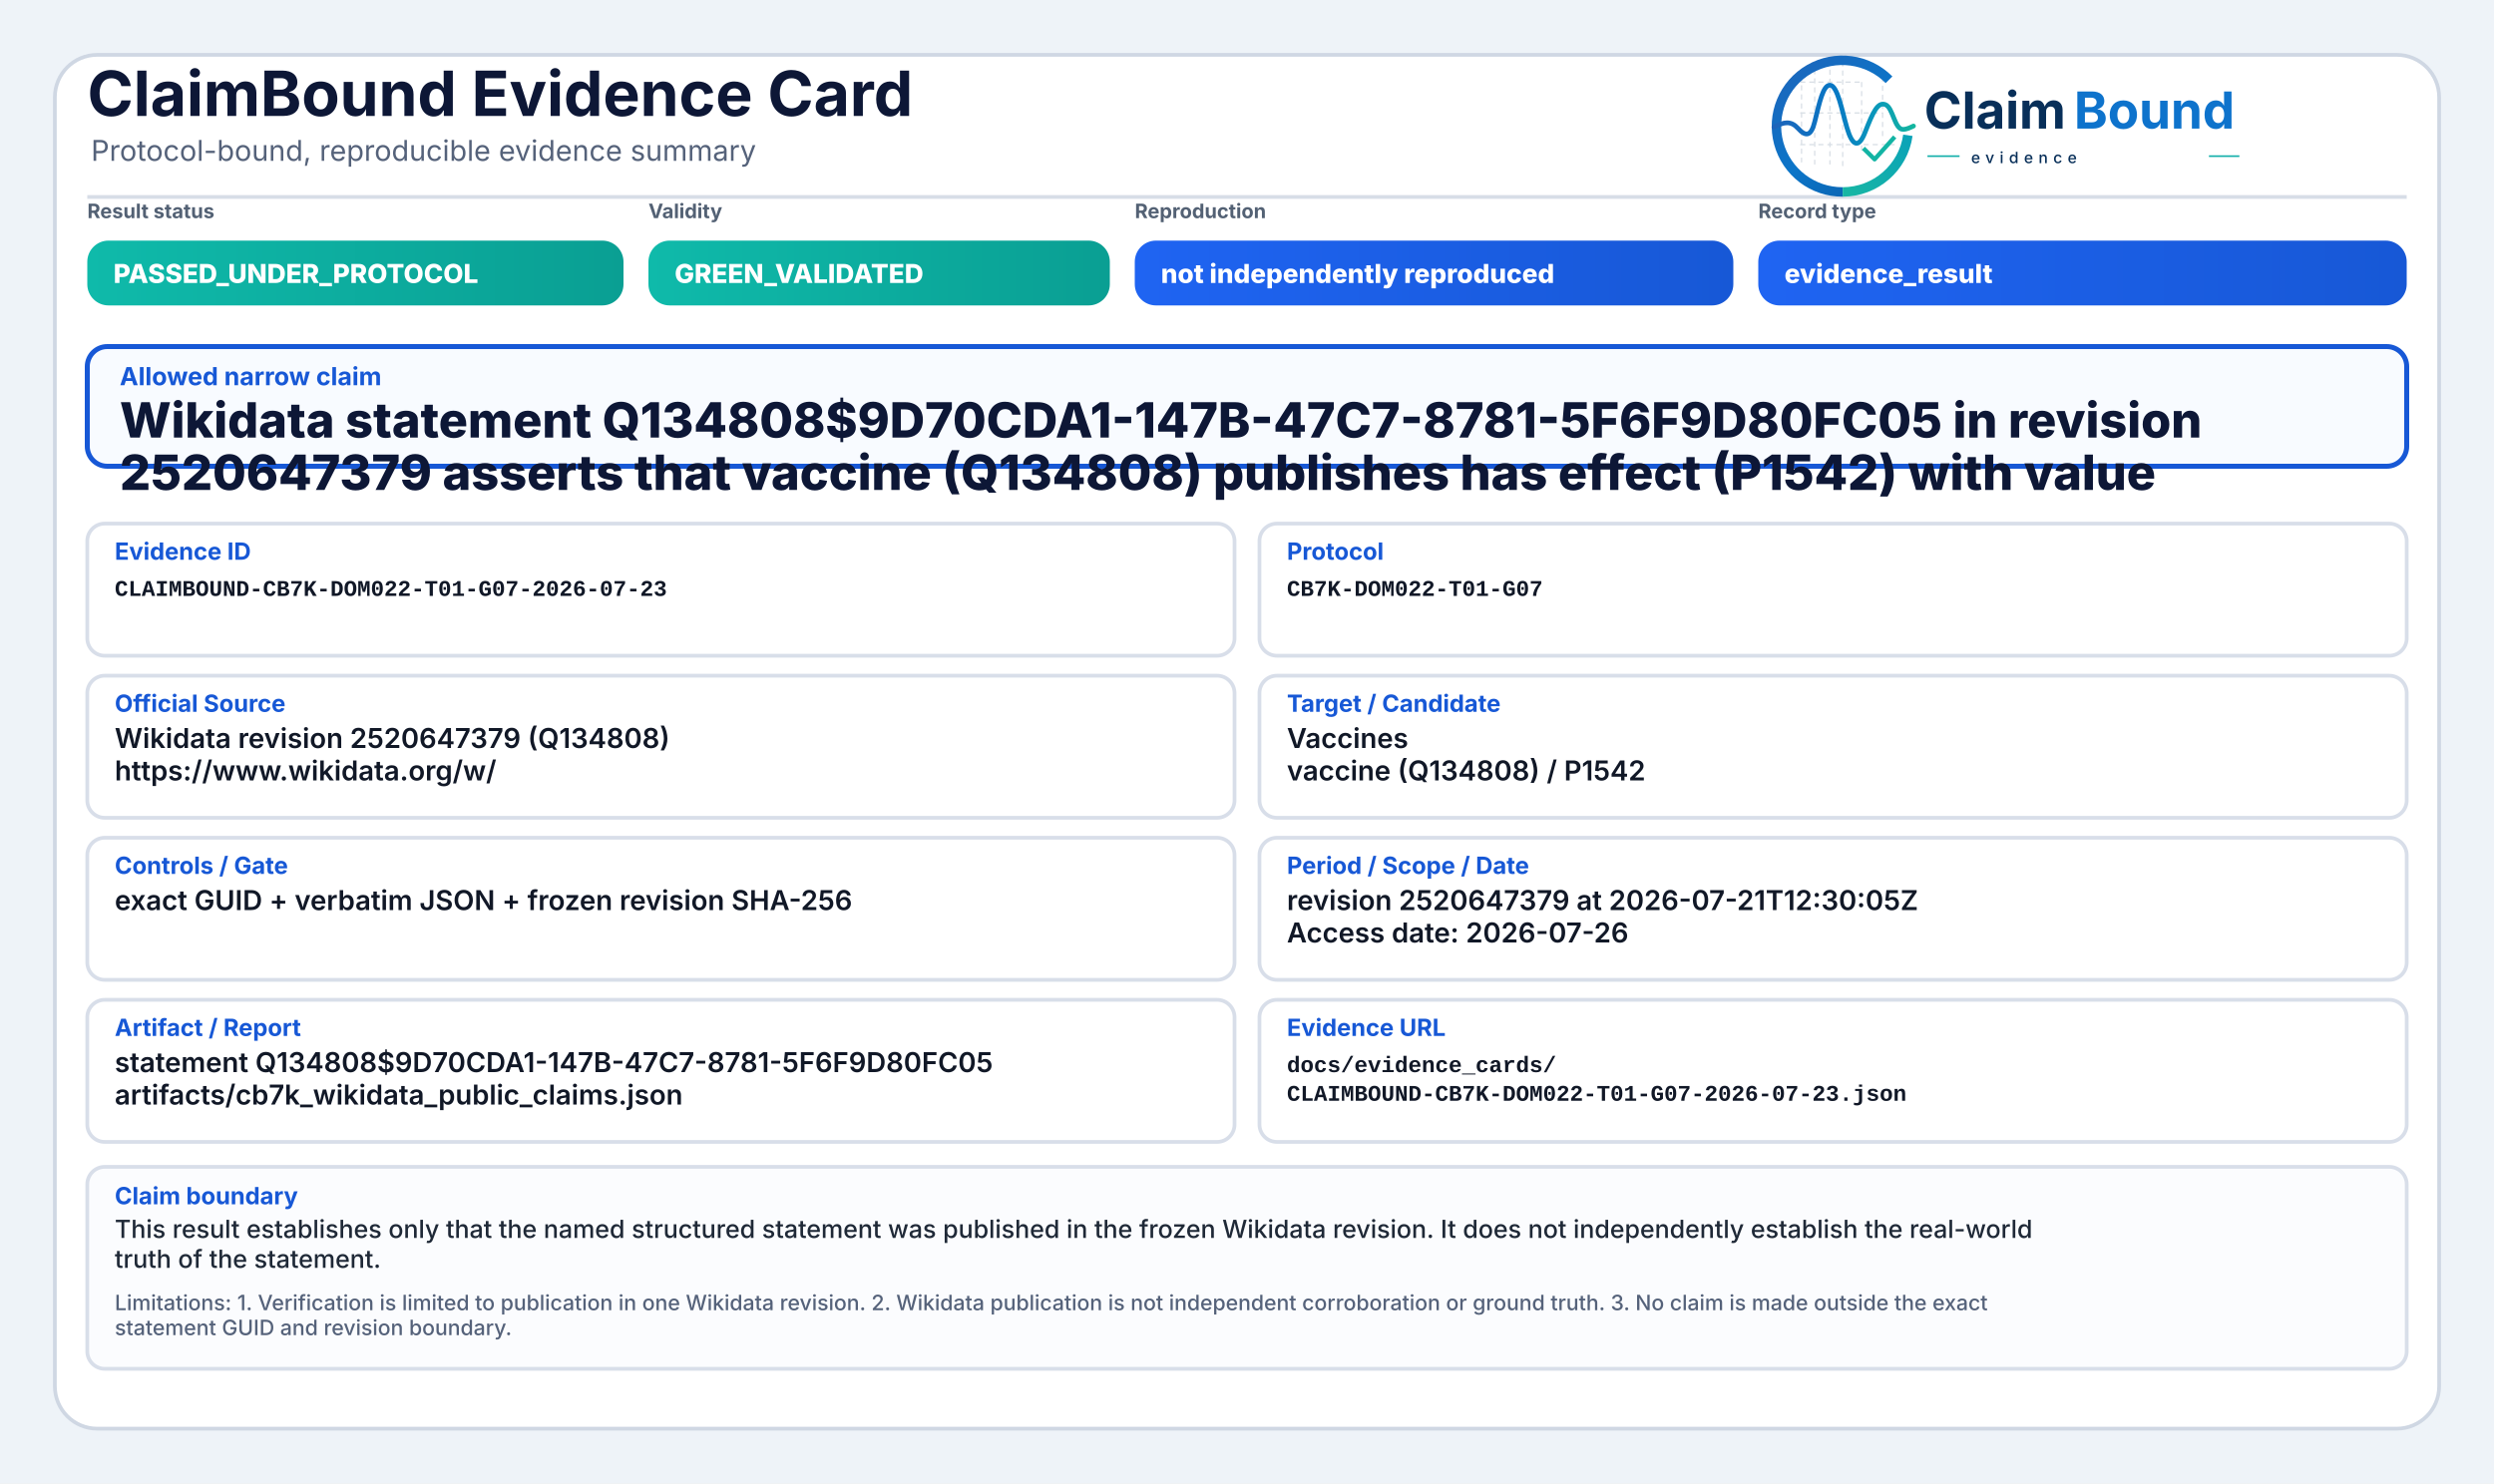
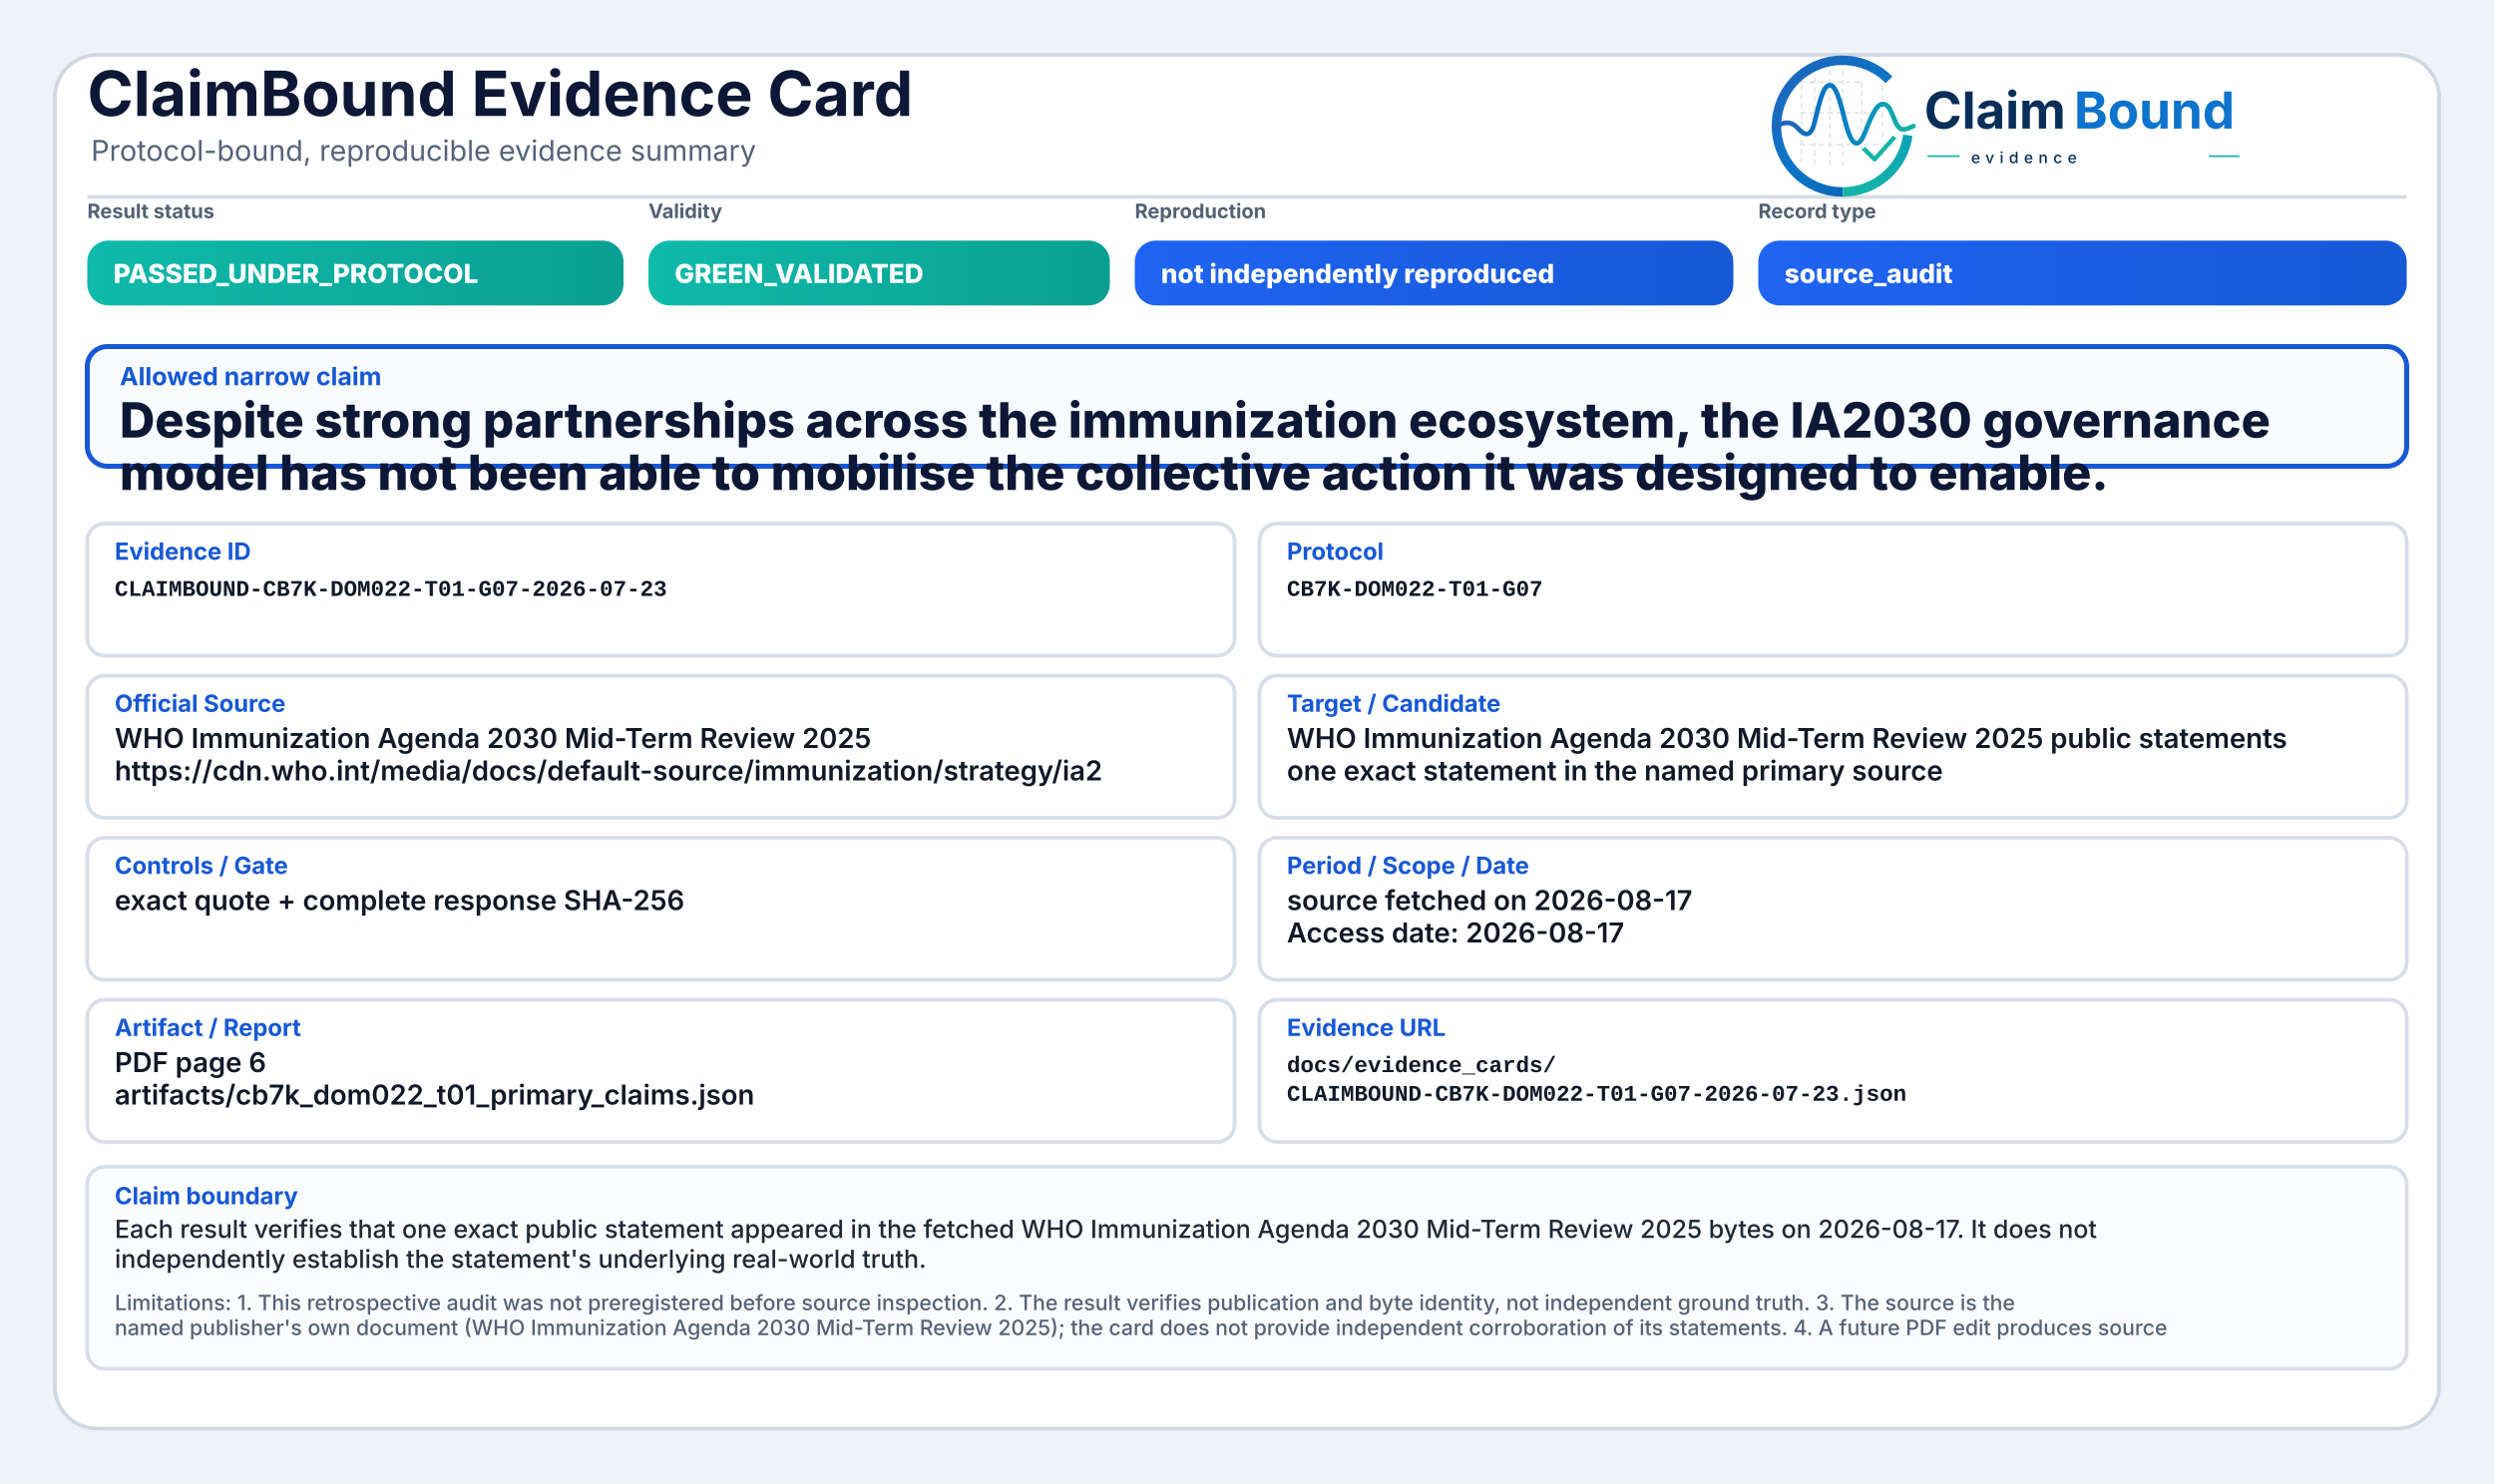
<svg xmlns="http://www.w3.org/2000/svg" width="2000" height="1190" viewBox="0 0 2000 1190" role="img" aria-label="ClaimBound Evidence Card">
  <defs>
    <linearGradient id="greenGrad" x1="0" y1="0" x2="1" y2="0">
      <stop offset="0%" stop-color="#0fbaaa" />
      <stop offset="100%" stop-color="#0a9f93" />
    </linearGradient>
    <linearGradient id="yellowGrad" x1="0" y1="0" x2="1" y2="0">
      <stop offset="0%" stop-color="#fbbf24" />
      <stop offset="100%" stop-color="#d97706" />
    </linearGradient>
    <linearGradient id="amberGrad" x1="0" y1="0" x2="1" y2="0">
      <stop offset="0%" stop-color="#f97316" />
      <stop offset="100%" stop-color="#c2410c" />
    </linearGradient>
    <linearGradient id="redGrad" x1="0" y1="0" x2="1" y2="0">
      <stop offset="0%" stop-color="#ef4444" />
      <stop offset="100%" stop-color="#b91c1c" />
    </linearGradient>
    <linearGradient id="grayGrad" x1="0" y1="0" x2="1" y2="0">
      <stop offset="0%" stop-color="#64748b" />
      <stop offset="100%" stop-color="#475569" />
    </linearGradient>
    <linearGradient id="blueGrad" x1="0" y1="0" x2="1" y2="0">
      <stop offset="0%" stop-color="#1f64f2" />
      <stop offset="100%" stop-color="#1758d6" />
    </linearGradient>
    <linearGradient id="logoRingBlue" x1="73" y1="453" x2="348" y2="793" gradientUnits="userSpaceOnUse">
      <stop offset="0" stop-color="#1E64BA" />
      <stop offset="0.55" stop-color="#0C75C8" />
      <stop offset="1" stop-color="#0A5FAB" />
    </linearGradient>
    <linearGradient id="logoRingTeal" x1="221" y1="792" x2="403" y2="594" gradientUnits="userSpaceOnUse">
      <stop offset="0" stop-color="#18B7A3" />
      <stop offset="1" stop-color="#089EBC" />
    </linearGradient>
    <linearGradient id="logoSignalGradient" x1="61" y1="628" x2="404" y2="628" gradientUnits="userSpaceOnUse">
      <stop offset="0" stop-color="#1E64BA" />
      <stop offset="0.43" stop-color="#0877C4" />
      <stop offset="0.72" stop-color="#0A97BB" />
      <stop offset="1" stop-color="#14B69E" />
    </linearGradient>
  </defs>
  <rect x="0" y="0" width="2000" height="1190" fill="#eef3f8" />
  <rect x="44" y="44" width="1912" height="1102" rx="34" fill="#ffffff" stroke="#cfd7e3" stroke-width="3" />
  <path d="M70 158 H1930" stroke="#d7dde7" stroke-width="3" />
  <text x="70" y="93" font-family="Inter, Segoe UI, Arial, sans-serif" font-size="50" font-weight="750" fill="#0d1736">ClaimBound Evidence Card</text>
  <text x="73" y="129" font-family="Inter, Segoe UI, Arial, sans-serif" font-size="23" font-weight="400" fill="#55627a">Protocol-bound, reproducible evidence summary</text>
  <g aria-label="ClaimBound evidence logo" transform="translate(1415,52) scale(0.33) translate(-40,-478)">
    <g stroke-linecap="butt" stroke-linejoin="round">
      <g stroke="#CBD3DC" stroke-width="3.2" stroke-linecap="round" stroke-dasharray="10 12" opacity="0.72">
        <path d="M130 507V714" />
        <path d="M162 490V719" />
        <path d="M199 491V719" />
        <path d="M230 471V726" />
        <path d="M276 521V690" />
        <path d="M327 508V650" />
        <path d="M128 520H277" />
        <path d="M128 595H327" />
        <path d="M128 672H355" />
      </g>
      <path d="M342.6 514.3A160 160 0 1 0 230 787" fill="none" stroke="url(#logoRingBlue)" stroke-width="23" />
      <path d="M230 787A160 160 0 0 0 388.4 649.3" fill="none" stroke="url(#logoRingTeal)" stroke-width="23" />
      <path d="M63 629.5C87 616.4 104.3 613.6 121.2 632.2C140.7 653.8 153.4 651.6 162.1 616.2C173.8 568.5 182.5 527.5 198.9 527.5C217.5 527.5 228.4 590.6 240.3 630.8C253.4 675.4 268.6 682.8 284.6 641.5C303.5 592.9 315.2 567.6 333.7 574.7C352.6 582 355.7 635.1 376.6 634.9C386.2 634.8 394 630.4 402 626.8" fill="none" stroke="url(#logoSignalGradient)" stroke-width="11.5" stroke-linecap="round" />
      <path d="M284 684.5L307.5 707.7L353 657" fill="none" stroke="#12B4A4" stroke-width="10.5" stroke-linecap="square" />
    </g>
    <text x="428" y="633" font-family="Inter, Segoe UI, Arial, sans-serif" font-size="124" font-weight="750" fill="#082F59" text-rendering="geometricPrecision">Claim</text>
    <text x="792" y="633" font-family="Inter, Segoe UI, Arial, sans-serif" font-size="124" font-weight="750" fill="#0E73CC" text-rendering="geometricPrecision">Bound</text>
    <line x1="436" y1="700" x2="514" y2="700" stroke="#11AFA9" stroke-width="4" />
    <text x="542" y="717" font-family="Inter, Segoe UI, Arial, sans-serif" font-size="38" font-weight="500" letter-spacing="13" fill="#082F59">evidence</text>
    <line x1="1120" y1="700" x2="1194" y2="700" stroke="#11AFA9" stroke-width="4" />
  </g>
  <text x="70" y="175" font-family="Inter, Segoe UI, Arial, sans-serif" font-size="16" font-weight="650" fill="#536174">Result status</text>
  <rect x="70" y="193" width="430" height="52" rx="17" fill="url(#greenGrad)" />
  <text x="91" y="227" font-family="Inter, Segoe UI, Arial, sans-serif" font-size="21" font-weight="800" fill="#ffffff">PASSED_UNDER_PROTOCOL</text>
  <text x="520" y="175" font-family="Inter, Segoe UI, Arial, sans-serif" font-size="16" font-weight="650" fill="#536174">Validity</text>
  <rect x="520" y="193" width="370" height="52" rx="17" fill="url(#greenGrad)" />
  <text x="541" y="227" font-family="Inter, Segoe UI, Arial, sans-serif" font-size="21" font-weight="800" fill="#ffffff">GREEN_VALIDATED</text>
  <text x="910" y="175" font-family="Inter, Segoe UI, Arial, sans-serif" font-size="16" font-weight="650" fill="#536174">Reproduction</text>
  <rect x="910" y="193" width="480" height="52" rx="17" fill="url(#blueGrad)" />
  <text x="931" y="227" font-family="Inter, Segoe UI, Arial, sans-serif" font-size="21" font-weight="800" fill="#ffffff">not independently reproduced</text>
  <text x="1410" y="175" font-family="Inter, Segoe UI, Arial, sans-serif" font-size="16" font-weight="650" fill="#536174">Record type</text>
  <rect x="1410" y="193" width="520" height="52" rx="17" fill="url(#blueGrad)" />
-   <text x="1431" y="227" font-family="Inter, Segoe UI, Arial, sans-serif" font-size="21" font-weight="800" fill="#ffffff">evidence_result</text>
+   <text x="1431" y="227" font-family="Inter, Segoe UI, Arial, sans-serif" font-size="21" font-weight="800" fill="#ffffff">source_audit</text>
  <rect x="70" y="278" width="1860" height="96" rx="16" fill="#f8fbff" stroke="#1758d6" stroke-width="4" />
  <text x="96" y="309" font-family="Inter, Segoe UI, Arial, sans-serif" font-size="20" font-weight="750" fill="#1758d6">Allowed narrow claim</text>
-   <text x="96" y="351" font-family="Inter, Segoe UI, Arial, sans-serif" font-size="39" font-weight="800" fill="#0d1736">Wikidata statement Q134808$9D70CDA1-147B-47C7-8781-5F6F9D80FC05 in revision</text>
-   <text x="96" y="393" font-family="Inter, Segoe UI, Arial, sans-serif" font-size="39" font-weight="800" fill="#0d1736">2520647379 asserts that vaccine (Q134808) publishes has effect (P1542) with value</text>
+   <text x="96" y="351" font-family="Inter, Segoe UI, Arial, sans-serif" font-size="39" font-weight="800" fill="#0d1736">Despite strong partnerships across the immunization ecosystem, the IA2030 governance</text>
+   <text x="96" y="393" font-family="Inter, Segoe UI, Arial, sans-serif" font-size="39" font-weight="800" fill="#0d1736">model has not been able to mobilise the collective action it was designed to enable.</text>
  <rect x="70" y="420" width="920" height="106" rx="14" fill="#ffffff" stroke="#d8dee9" stroke-width="3" />
  <text x="92" y="449" font-family="Inter, Segoe UI, Arial, sans-serif" font-size="19" font-weight="750" fill="#1758d6">Evidence ID</text>
  <text x="92" y="478" font-family="SFMono-Regular, Consolas, Liberation Mono, monospace" font-size="18" font-weight="600" fill="#111827">CLAIMBOUND-CB7K-DOM022-T01-G07-2026-07-23</text>
  <rect x="1010" y="420" width="920" height="106" rx="14" fill="#ffffff" stroke="#d8dee9" stroke-width="3" />
  <text x="1032" y="449" font-family="Inter, Segoe UI, Arial, sans-serif" font-size="19" font-weight="750" fill="#1758d6">Protocol</text>
  <text x="1032" y="478" font-family="SFMono-Regular, Consolas, Liberation Mono, monospace" font-size="18" font-weight="600" fill="#111827">CB7K-DOM022-T01-G07</text>
  <rect x="70" y="542" width="920" height="114" rx="14" fill="#ffffff" stroke="#d8dee9" stroke-width="3" />
  <text x="92" y="571" font-family="Inter, Segoe UI, Arial, sans-serif" font-size="19" font-weight="750" fill="#1758d6">Official Source</text>
-   <text x="92" y="600" font-family="Inter, Segoe UI, Arial, sans-serif" font-size="22" font-weight="600" fill="#111827">Wikidata revision 2520647379 (Q134808)</text>
-   <text x="92" y="626" font-family="Inter, Segoe UI, Arial, sans-serif" font-size="22" font-weight="600" fill="#111827">https://www.wikidata.org/w/</text>
+   <text x="92" y="600" font-family="Inter, Segoe UI, Arial, sans-serif" font-size="22" font-weight="600" fill="#111827">WHO Immunization Agenda 2030 Mid-Term Review 2025</text>
+   <text x="92" y="626" font-family="Inter, Segoe UI, Arial, sans-serif" font-size="22" font-weight="600" fill="#111827">https://cdn.who.int/media/docs/default-source/immunization/strategy/ia2</text>
  <rect x="1010" y="542" width="920" height="114" rx="14" fill="#ffffff" stroke="#d8dee9" stroke-width="3" />
  <text x="1032" y="571" font-family="Inter, Segoe UI, Arial, sans-serif" font-size="19" font-weight="750" fill="#1758d6">Target / Candidate</text>
-   <text x="1032" y="600" font-family="Inter, Segoe UI, Arial, sans-serif" font-size="22" font-weight="600" fill="#111827">Vaccines</text>
-   <text x="1032" y="626" font-family="Inter, Segoe UI, Arial, sans-serif" font-size="22" font-weight="600" fill="#111827">vaccine (Q134808) / P1542</text>
+   <text x="1032" y="600" font-family="Inter, Segoe UI, Arial, sans-serif" font-size="22" font-weight="600" fill="#111827">WHO Immunization Agenda 2030 Mid-Term Review 2025 public statements</text>
+   <text x="1032" y="626" font-family="Inter, Segoe UI, Arial, sans-serif" font-size="22" font-weight="600" fill="#111827">one exact statement in the named primary source</text>
  <rect x="70" y="672" width="920" height="114" rx="14" fill="#ffffff" stroke="#d8dee9" stroke-width="3" />
  <text x="92" y="701" font-family="Inter, Segoe UI, Arial, sans-serif" font-size="19" font-weight="750" fill="#1758d6">Controls / Gate</text>
-   <text x="92" y="730" font-family="Inter, Segoe UI, Arial, sans-serif" font-size="22" font-weight="600" fill="#111827">exact GUID + verbatim JSON + frozen revision SHA-256</text>
+   <text x="92" y="730" font-family="Inter, Segoe UI, Arial, sans-serif" font-size="22" font-weight="600" fill="#111827">exact quote + complete response SHA-256</text>
  <rect x="1010" y="672" width="920" height="114" rx="14" fill="#ffffff" stroke="#d8dee9" stroke-width="3" />
  <text x="1032" y="701" font-family="Inter, Segoe UI, Arial, sans-serif" font-size="19" font-weight="750" fill="#1758d6">Period / Scope / Date</text>
-   <text x="1032" y="730" font-family="Inter, Segoe UI, Arial, sans-serif" font-size="22" font-weight="600" fill="#111827">revision 2520647379 at 2026-07-21T12:30:05Z</text>
-   <text x="1032" y="756" font-family="Inter, Segoe UI, Arial, sans-serif" font-size="22" font-weight="600" fill="#111827">Access date: 2026-07-26</text>
+   <text x="1032" y="730" font-family="Inter, Segoe UI, Arial, sans-serif" font-size="22" font-weight="600" fill="#111827">source fetched on 2026-08-17</text>
+   <text x="1032" y="756" font-family="Inter, Segoe UI, Arial, sans-serif" font-size="22" font-weight="600" fill="#111827">Access date: 2026-08-17</text>
  <rect x="70" y="802" width="920" height="114" rx="14" fill="#ffffff" stroke="#d8dee9" stroke-width="3" />
  <text x="92" y="831" font-family="Inter, Segoe UI, Arial, sans-serif" font-size="19" font-weight="750" fill="#1758d6">Artifact / Report</text>
-   <text x="92" y="860" font-family="Inter, Segoe UI, Arial, sans-serif" font-size="22" font-weight="600" fill="#111827">statement Q134808$9D70CDA1-147B-47C7-8781-5F6F9D80FC05</text>
-   <text x="92" y="886" font-family="Inter, Segoe UI, Arial, sans-serif" font-size="22" font-weight="600" fill="#111827">artifacts/cb7k_wikidata_public_claims.json</text>
+   <text x="92" y="860" font-family="Inter, Segoe UI, Arial, sans-serif" font-size="22" font-weight="600" fill="#111827">PDF page 6</text>
+   <text x="92" y="886" font-family="Inter, Segoe UI, Arial, sans-serif" font-size="22" font-weight="600" fill="#111827">artifacts/cb7k_dom022_t01_primary_claims.json</text>
  <rect x="1010" y="802" width="920" height="114" rx="14" fill="#ffffff" stroke="#d8dee9" stroke-width="3" />
  <text x="1032" y="831" font-family="Inter, Segoe UI, Arial, sans-serif" font-size="19" font-weight="750" fill="#1758d6">Evidence URL</text>
  <text x="1032" y="860" font-family="SFMono-Regular, Consolas, Liberation Mono, monospace" font-size="18" font-weight="600" fill="#111827">docs/evidence_cards/</text>
  <text x="1032" y="883" font-family="SFMono-Regular, Consolas, Liberation Mono, monospace" font-size="18" font-weight="600" fill="#111827">CLAIMBOUND-CB7K-DOM022-T01-G07-2026-07-23.json</text>
  <rect x="70" y="936" width="1860" height="162" rx="14" fill="#fbfcfe" stroke="#d8dee9" stroke-width="3" />
  <text x="92" y="966" font-family="Inter, Segoe UI, Arial, sans-serif" font-size="19" font-weight="750" fill="#1758d6">Claim boundary</text>
-   <text x="92" y="993" font-family="Inter, Segoe UI, Arial, sans-serif" font-size="20" font-weight="500" fill="#1f2937">This result establishes only that the named structured statement was published in the frozen Wikidata revision. It does not independently establish the real-world</text>
-   <text x="92" y="1017" font-family="Inter, Segoe UI, Arial, sans-serif" font-size="20" font-weight="500" fill="#1f2937">truth of the statement.</text>
-   <text x="92" y="1051" font-family="Inter, Segoe UI, Arial, sans-serif" font-size="17" font-weight="500" fill="#55627a">Limitations: 1. Verification is limited to publication in one Wikidata revision. 2. Wikidata publication is not independent corroboration or ground truth. 3. No claim is made outside the exact</text>
-   <text x="92" y="1071" font-family="Inter, Segoe UI, Arial, sans-serif" font-size="17" font-weight="500" fill="#55627a">statement GUID and revision boundary.</text>
+   <text x="92" y="993" font-family="Inter, Segoe UI, Arial, sans-serif" font-size="20" font-weight="500" fill="#1f2937">Each result verifies that one exact public statement appeared in the fetched WHO Immunization Agenda 2030 Mid-Term Review 2025 bytes on 2026-08-17. It does not</text>
+   <text x="92" y="1017" font-family="Inter, Segoe UI, Arial, sans-serif" font-size="20" font-weight="500" fill="#1f2937">independently establish the statement's underlying real-world truth.</text>
+   <text x="92" y="1051" font-family="Inter, Segoe UI, Arial, sans-serif" font-size="17" font-weight="500" fill="#55627a">Limitations: 1. This retrospective audit was not preregistered before source inspection. 2. The result verifies publication and byte identity, not independent ground truth. 3. The source is the</text>
+   <text x="92" y="1071" font-family="Inter, Segoe UI, Arial, sans-serif" font-size="17" font-weight="500" fill="#55627a">named publisher's own document (WHO Immunization Agenda 2030 Mid-Term Review 2025); the card does not provide independent corroboration of its statements. 4. A future PDF edit produces source</text>
</svg>
